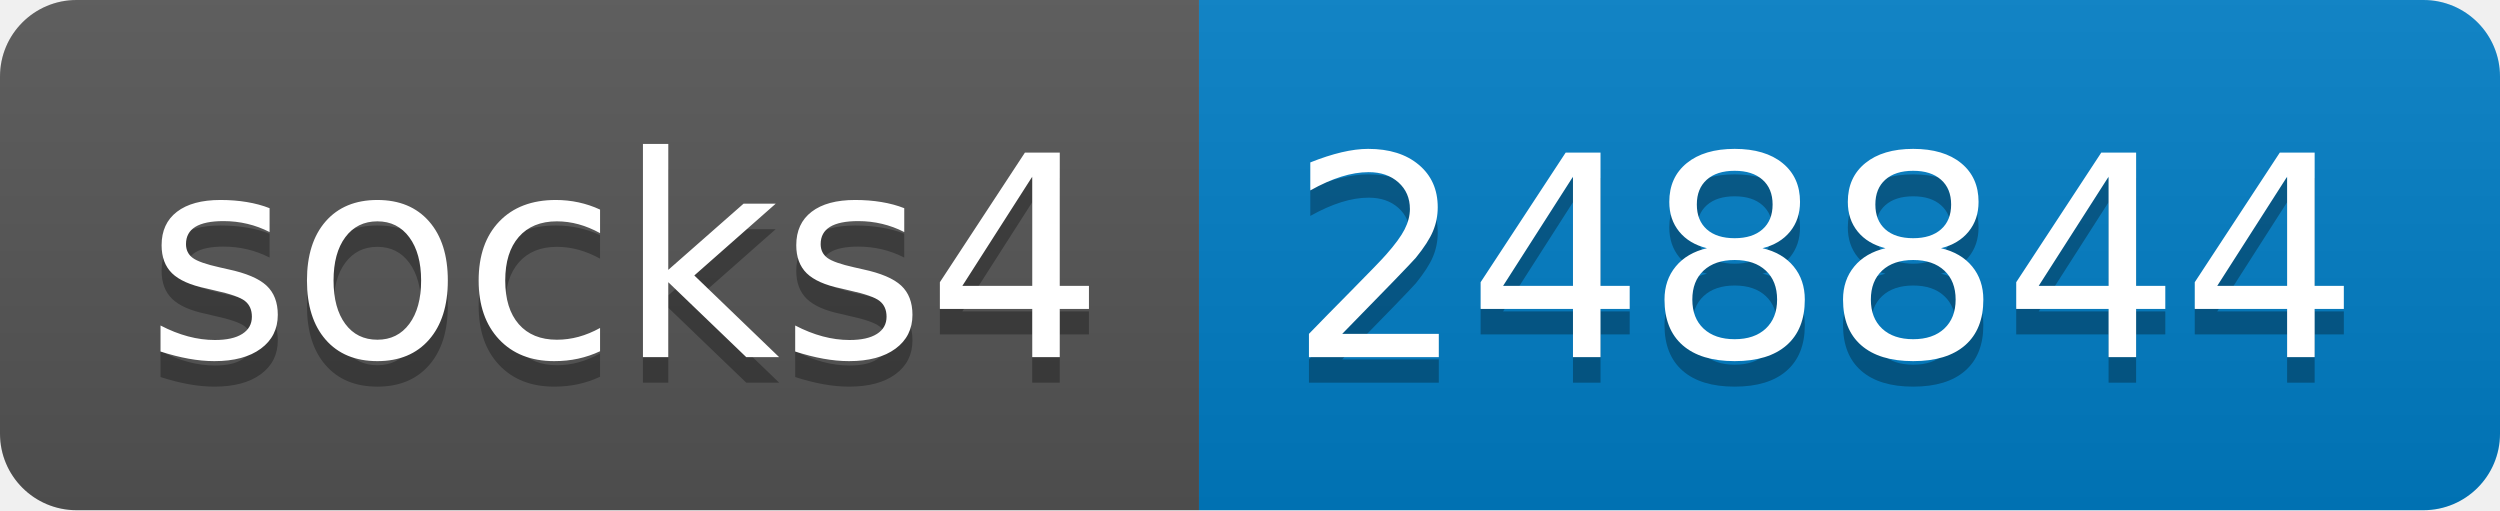
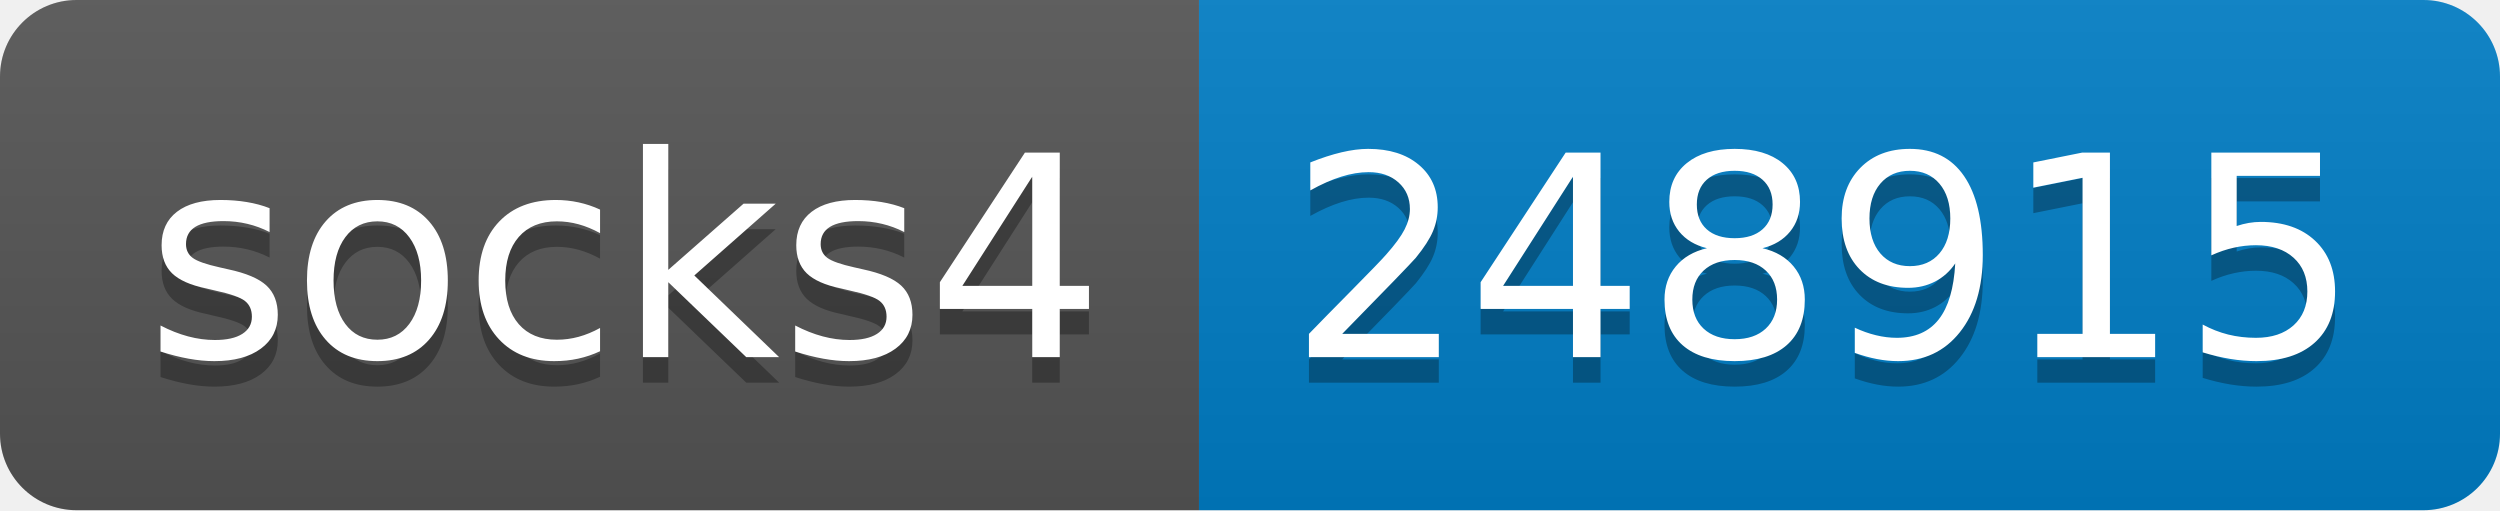
- <svg xmlns="http://www.w3.org/2000/svg" width="98" height="20" role="img" aria-label="socks4: 248844">
+ <svg xmlns="http://www.w3.org/2000/svg" width="98" height="20" role="img" aria-label="socks4: 248915">
  <linearGradient id="s" x2="0" y2="100%">
    <stop offset="0" stop-color="#bbb" stop-opacity=".1" />
    <stop offset="1" stop-opacity=".1" />
  </linearGradient>
  <clipPath id="r">
    <rect width="98" height="20" rx="3" fill="#fff" />
  </clipPath>
  <g clip-path="url(#r)">
    <rect width="47" height="20" fill="#555" />
    <rect x="47" width="51" height="20" fill="#007ec6" />
    <rect width="98" height="20" fill="url(#s)" />
  </g>
  <g fill="#fff" text-anchor="middle" font-family="Verdana,Geneva,DejaVu Sans,sans-serif" text-rendering="geometricPrecision" font-size="110">
    <text aria-hidden="true" x="245" y="150" fill="#010101" fill-opacity=".3" transform="scale(.1)" textLength="370">socks4</text>
    <text x="245" y="140" transform="scale(.1)" fill="#fff" textLength="370">socks4</text>
-     <text aria-hidden="true" x="715" y="150" fill="#010101" fill-opacity=".3" transform="scale(.1)" textLength="410">248844</text>
-     <text x="715" y="140" transform="scale(.1)" fill="#fff" textLength="410">248844</text>
+     <text aria-hidden="true" x="715" y="150" fill="#010101" fill-opacity=".3" transform="scale(.1)" textLength="410">248915</text>
+     <text x="715" y="140" transform="scale(.1)" fill="#fff" textLength="410">248915</text>
  </g>
</svg>
